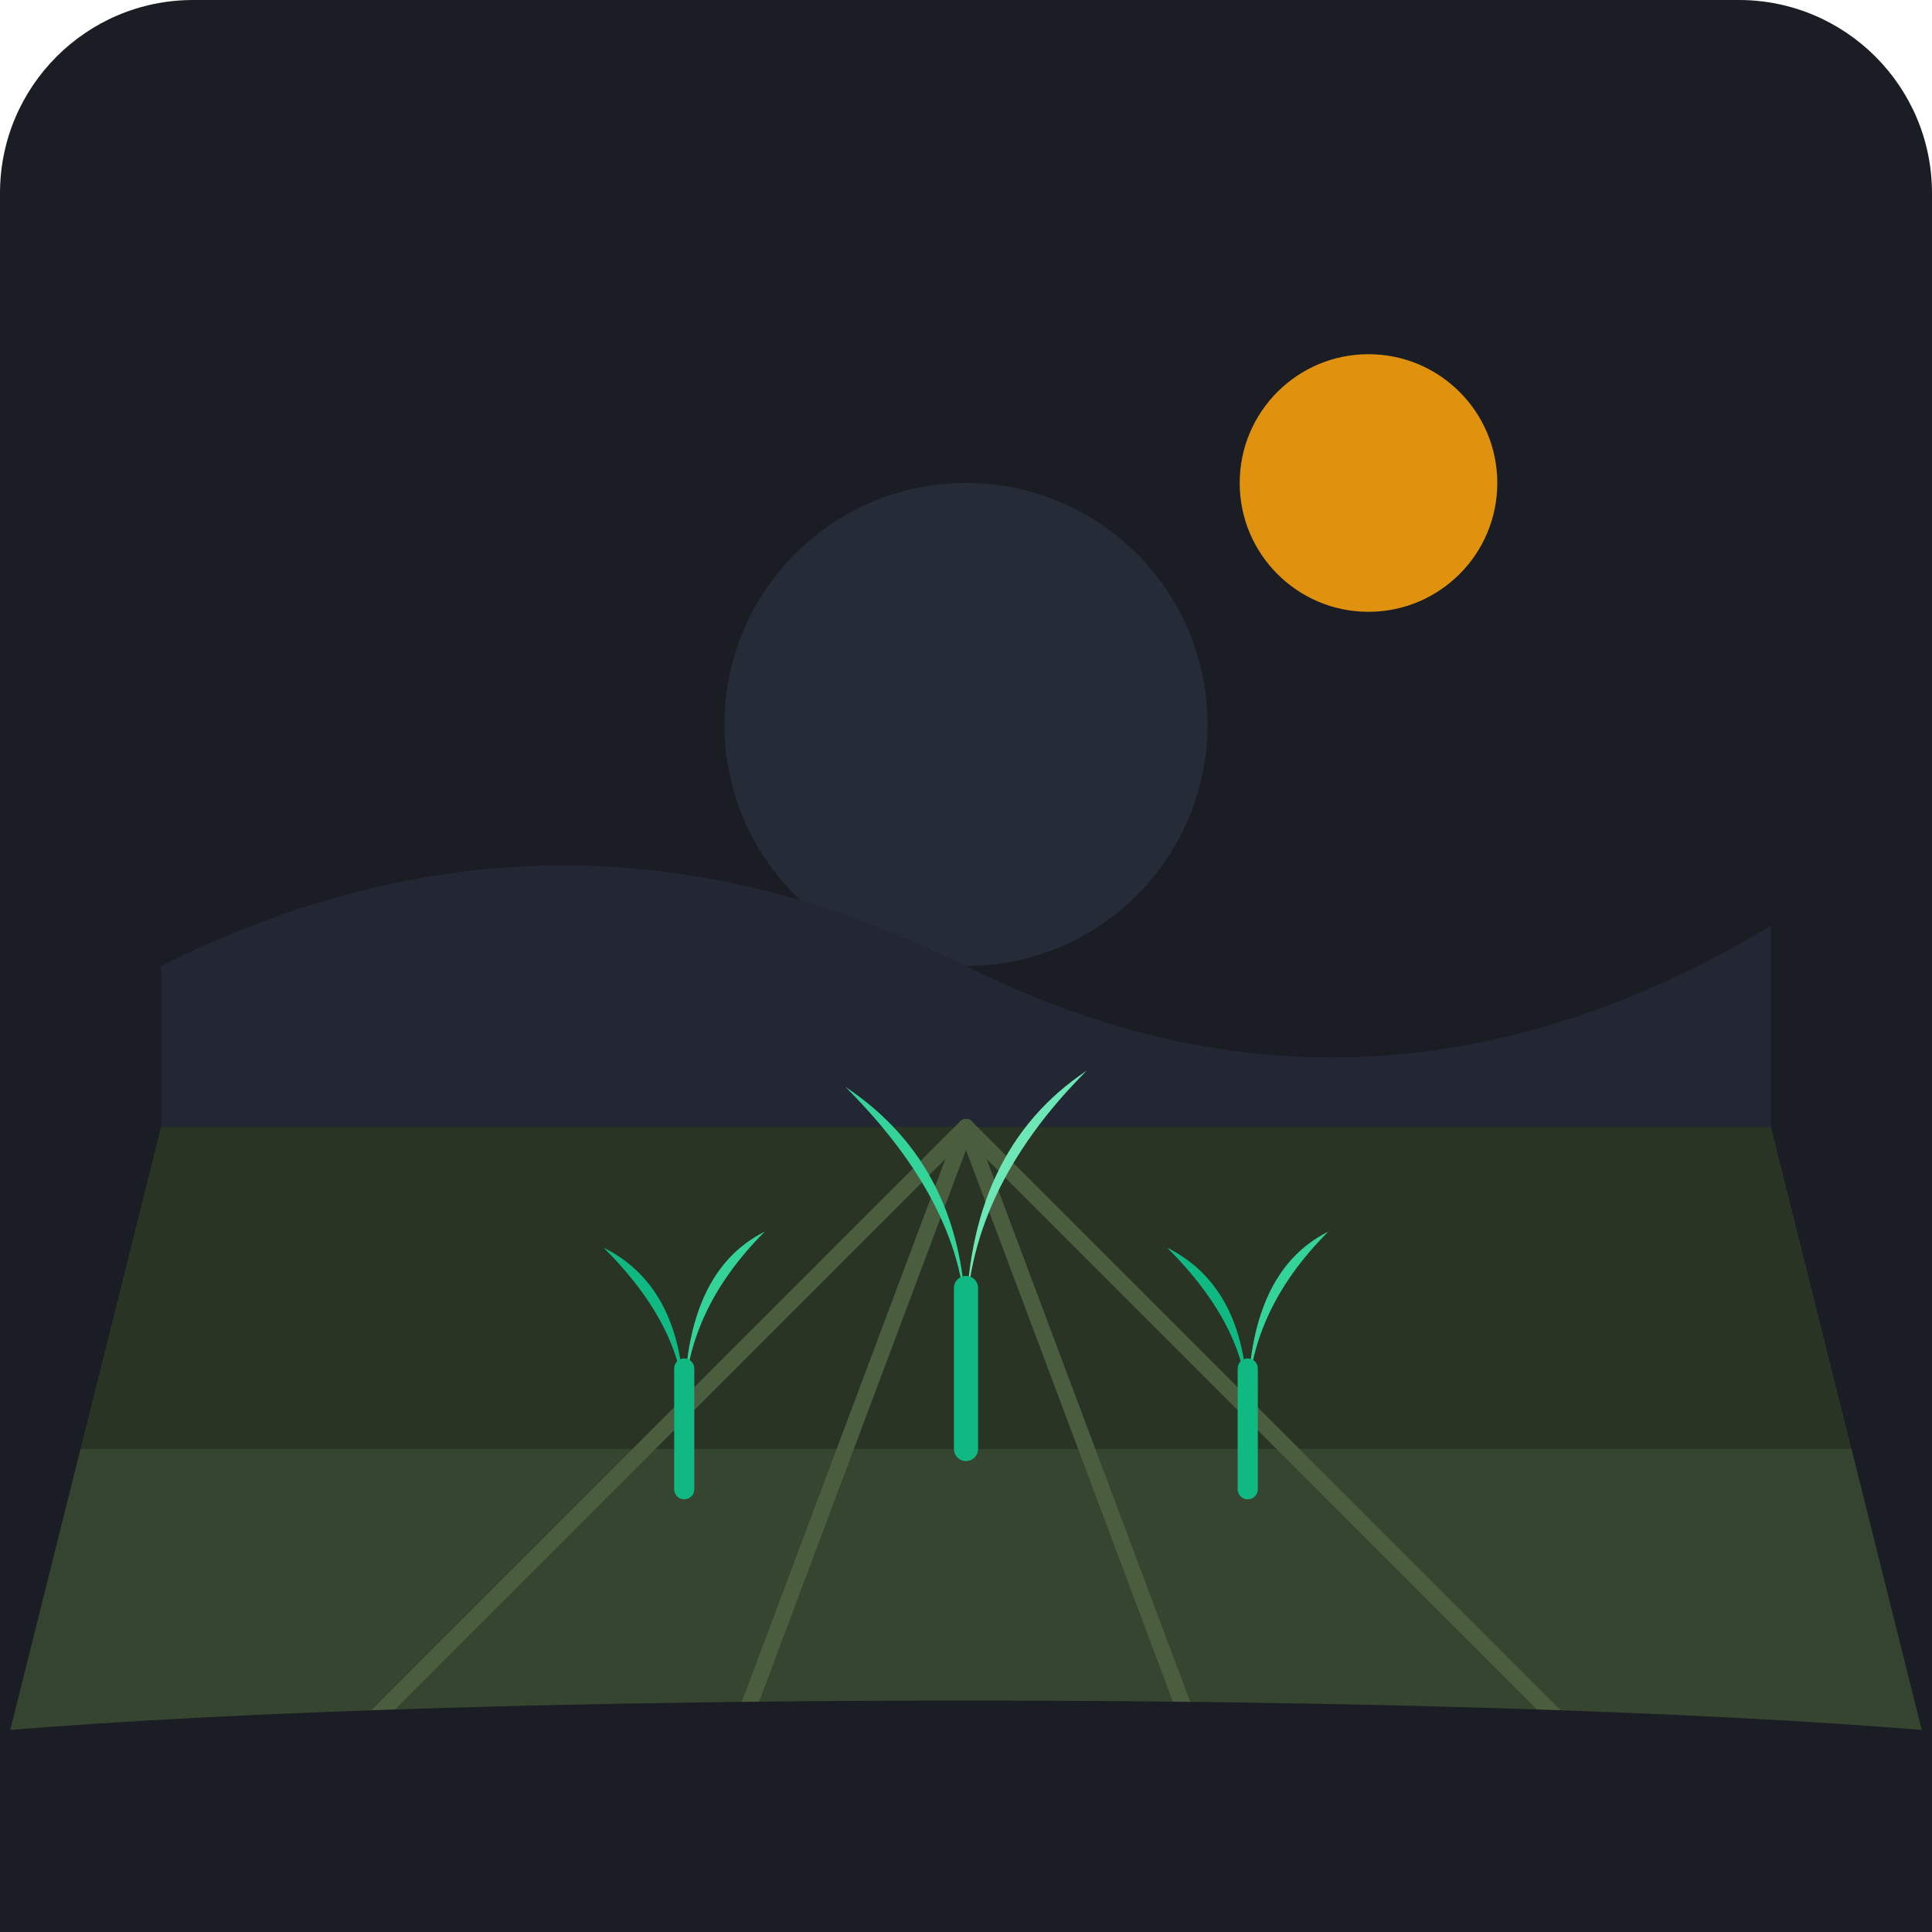
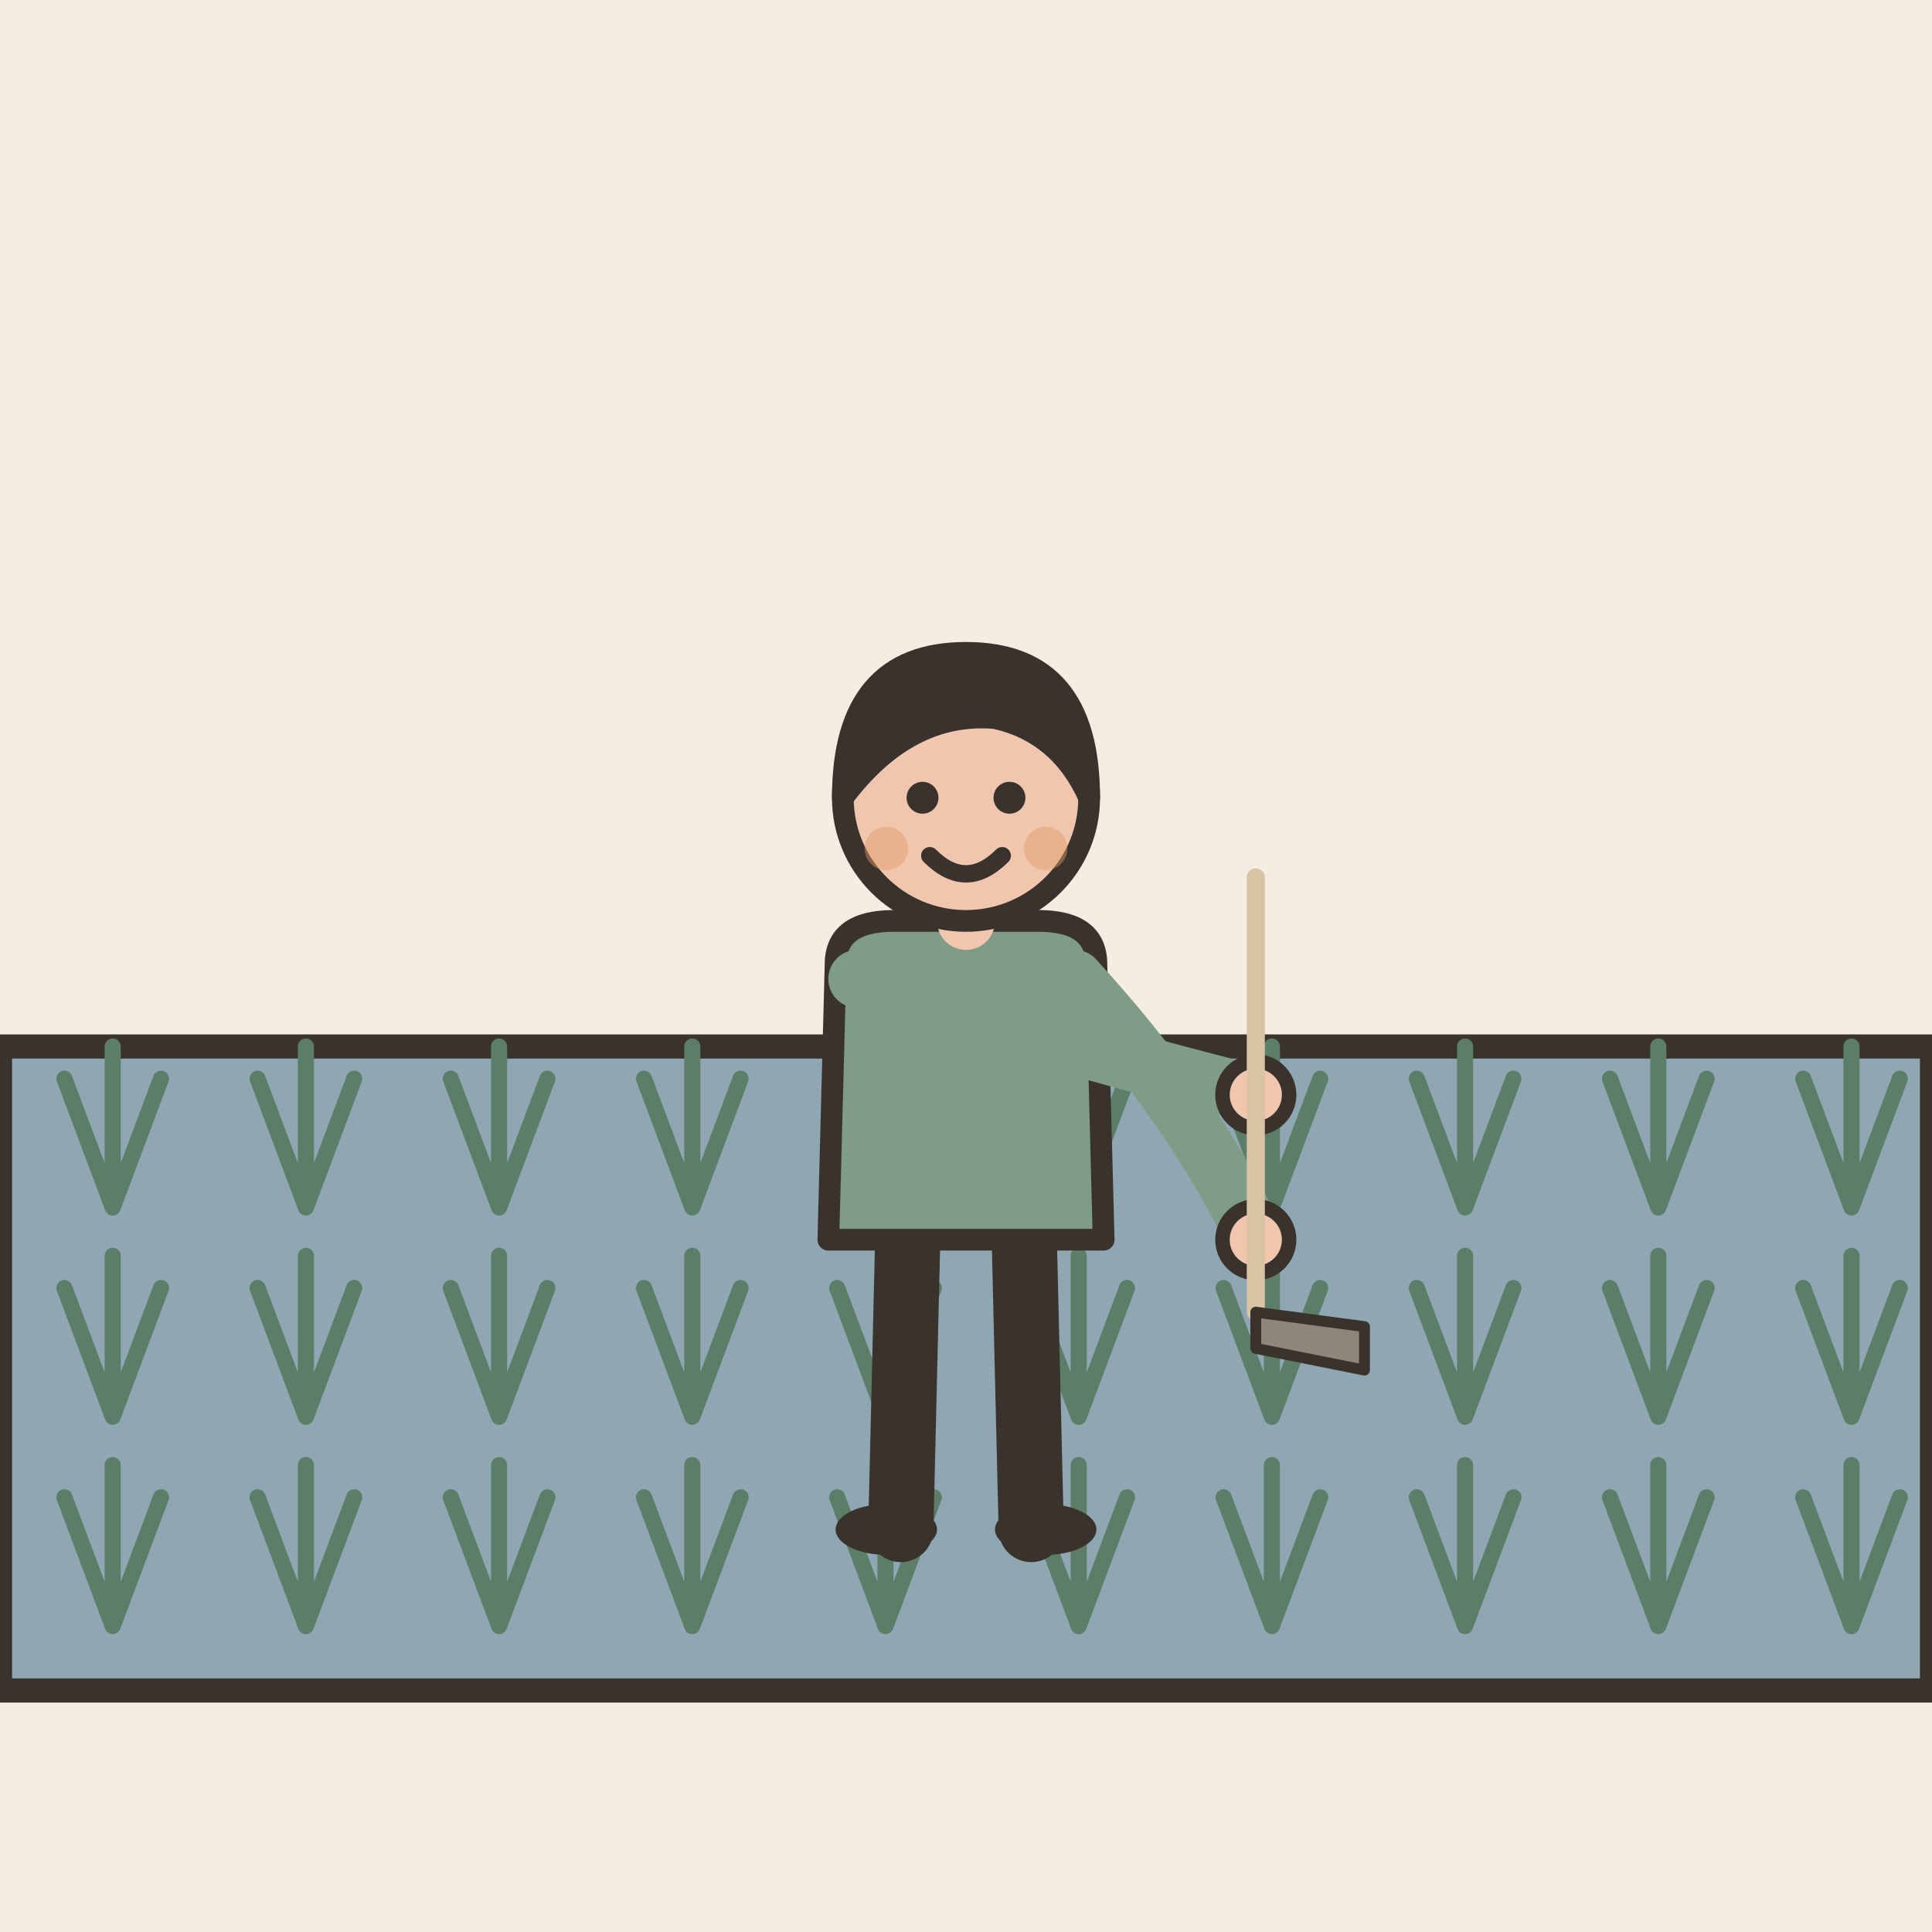
- <svg xmlns="http://www.w3.org/2000/svg" width="240" height="240" viewBox="0 0 240 240">
-   <rect width="240" height="240" rx="24" fill="#1A1D24" />
-   <circle cx="120" cy="90" r="30" fill="#2E3544" opacity="0.6" />
-   <circle cx="170" cy="60" r="16" fill="#F59E0B" opacity="0.9" />
-   <path d="M 20 120 Q 70 95 120 120 T 220 115 L 220 140 L 20 140 Z" fill="#222733" />
-   <path d="M 20 140 L 220 140 L 230 180 L 10 180 Z" fill="#2A3425" />
-   <path d="M 10 180 L 230 180 L 240 220 L 0 220 Z" fill="#36452F" />
-   <path d="M 120 140 L 40 220" stroke="#4A5D3F" stroke-width="2" stroke-linecap="round" />
-   <path d="M 120 140 L 90 220" stroke="#4A5D3F" stroke-width="2" stroke-linecap="round" />
-   <path d="M 120 140 L 150 220" stroke="#4A5D3F" stroke-width="2" stroke-linecap="round" />
-   <path d="M 120 140 L 200 220" stroke="#4A5D3F" stroke-width="2" stroke-linecap="round" />
-   <path d="M 85 175 Q 85 160 75 155 Q 85 165 85 175 Z" fill="#10B981" />
-   <path d="M 85 175 Q 85 158 95 153 Q 85 163 85 175 Z" fill="#34D399" />
-   <path d="M 85 185 L 85 170" stroke="#10B981" stroke-width="2.5" stroke-linecap="round" />
-   <path d="M 120 165 Q 120 145 105 135 Q 120 150 120 165 Z" fill="#34D399" />
-   <path d="M 120 165 Q 120 143 135 133 Q 120 148 120 165 Z" fill="#6EE7B7" />
-   <path d="M 120 180 L 120 160" stroke="#10B981" stroke-width="3" stroke-linecap="round" />
-   <path d="M 155 175 Q 155 160 145 155 Q 155 165 155 175 Z" fill="#10B981" />
-   <path d="M 155 175 Q 155 158 165 153 Q 155 163 155 175 Z" fill="#34D399" />
-   <path d="M 155 185 L 155 170" stroke="#10B981" stroke-width="2.5" stroke-linecap="round" />
-   <path d="M 0 215 C 60 210, 180 210, 240 215 L 240 240 L 0 240 Z" fill="#1A1D24" />
+ <svg xmlns="http://www.w3.org/2000/svg" viewBox="0 0 240 240" data-style="editorial">
+   <rect width="240" height="240" fill="#F4EDE2" />
+   <path d="M0 130L240 130L240 210L0 210Z" fill="#8FA7B3" stroke="#3A332D" stroke-width="3" stroke-linecap="round" stroke-linejoin="round" />
+   <path d="M14 150l-6 -16M14 150l0 -20M14 150l6 -16" fill="none" stroke="#5C7D68" stroke-width="2" stroke-linecap="round" stroke-linejoin="round" />
+   <path d="M14 176l-6 -16M14 176l0 -20M14 176l6 -16" fill="none" stroke="#5C7D68" stroke-width="2" stroke-linecap="round" stroke-linejoin="round" />
+   <path d="M14 202l-6 -16M14 202l0 -20M14 202l6 -16" fill="none" stroke="#5C7D68" stroke-width="2" stroke-linecap="round" stroke-linejoin="round" />
+   <path d="M38 150l-6 -16M38 150l0 -20M38 150l6 -16" fill="none" stroke="#5C7D68" stroke-width="2" stroke-linecap="round" stroke-linejoin="round" />
+   <path d="M38 176l-6 -16M38 176l0 -20M38 176l6 -16" fill="none" stroke="#5C7D68" stroke-width="2" stroke-linecap="round" stroke-linejoin="round" />
+   <path d="M38 202l-6 -16M38 202l0 -20M38 202l6 -16" fill="none" stroke="#5C7D68" stroke-width="2" stroke-linecap="round" stroke-linejoin="round" />
+   <path d="M62 150l-6 -16M62 150l0 -20M62 150l6 -16" fill="none" stroke="#5C7D68" stroke-width="2" stroke-linecap="round" stroke-linejoin="round" />
+   <path d="M62 176l-6 -16M62 176l0 -20M62 176l6 -16" fill="none" stroke="#5C7D68" stroke-width="2" stroke-linecap="round" stroke-linejoin="round" />
+   <path d="M62 202l-6 -16M62 202l0 -20M62 202l6 -16" fill="none" stroke="#5C7D68" stroke-width="2" stroke-linecap="round" stroke-linejoin="round" />
+   <path d="M86 150l-6 -16M86 150l0 -20M86 150l6 -16" fill="none" stroke="#5C7D68" stroke-width="2" stroke-linecap="round" stroke-linejoin="round" />
+   <path d="M86 176l-6 -16M86 176l0 -20M86 176l6 -16" fill="none" stroke="#5C7D68" stroke-width="2" stroke-linecap="round" stroke-linejoin="round" />
+   <path d="M86 202l-6 -16M86 202l0 -20M86 202l6 -16" fill="none" stroke="#5C7D68" stroke-width="2" stroke-linecap="round" stroke-linejoin="round" />
+   <path d="M110 150l-6 -16M110 150l0 -20M110 150l6 -16" fill="none" stroke="#5C7D68" stroke-width="2" stroke-linecap="round" stroke-linejoin="round" />
+   <path d="M110 176l-6 -16M110 176l0 -20M110 176l6 -16" fill="none" stroke="#5C7D68" stroke-width="2" stroke-linecap="round" stroke-linejoin="round" />
+   <path d="M110 202l-6 -16M110 202l0 -20M110 202l6 -16" fill="none" stroke="#5C7D68" stroke-width="2" stroke-linecap="round" stroke-linejoin="round" />
+   <path d="M134 150l-6 -16M134 150l0 -20M134 150l6 -16" fill="none" stroke="#5C7D68" stroke-width="2" stroke-linecap="round" stroke-linejoin="round" />
+   <path d="M134 176l-6 -16M134 176l0 -20M134 176l6 -16" fill="none" stroke="#5C7D68" stroke-width="2" stroke-linecap="round" stroke-linejoin="round" />
+   <path d="M134 202l-6 -16M134 202l0 -20M134 202l6 -16" fill="none" stroke="#5C7D68" stroke-width="2" stroke-linecap="round" stroke-linejoin="round" />
+   <path d="M158 150l-6 -16M158 150l0 -20M158 150l6 -16" fill="none" stroke="#5C7D68" stroke-width="2" stroke-linecap="round" stroke-linejoin="round" />
+   <path d="M158 176l-6 -16M158 176l0 -20M158 176l6 -16" fill="none" stroke="#5C7D68" stroke-width="2" stroke-linecap="round" stroke-linejoin="round" />
+   <path d="M158 202l-6 -16M158 202l0 -20M158 202l6 -16" fill="none" stroke="#5C7D68" stroke-width="2" stroke-linecap="round" stroke-linejoin="round" />
+   <path d="M182 150l-6 -16M182 150l0 -20M182 150l6 -16" fill="none" stroke="#5C7D68" stroke-width="2" stroke-linecap="round" stroke-linejoin="round" />
+   <path d="M182 176l-6 -16M182 176l0 -20M182 176l6 -16" fill="none" stroke="#5C7D68" stroke-width="2" stroke-linecap="round" stroke-linejoin="round" />
+   <path d="M182 202l-6 -16M182 202l0 -20M182 202l6 -16" fill="none" stroke="#5C7D68" stroke-width="2" stroke-linecap="round" stroke-linejoin="round" />
+   <path d="M206 150l-6 -16M206 150l0 -20M206 150l6 -16" fill="none" stroke="#5C7D68" stroke-width="2" stroke-linecap="round" stroke-linejoin="round" />
+   <path d="M206 176l-6 -16M206 176l0 -20M206 176l6 -16" fill="none" stroke="#5C7D68" stroke-width="2" stroke-linecap="round" stroke-linejoin="round" />
+   <path d="M206 202l-6 -16M206 202l0 -20M206 202l6 -16" fill="none" stroke="#5C7D68" stroke-width="2" stroke-linecap="round" stroke-linejoin="round" />
+   <path d="M230 150l-6 -16M230 150l0 -20M230 150l6 -16" fill="none" stroke="#5C7D68" stroke-width="2" stroke-linecap="round" stroke-linejoin="round" />
+   <path d="M230 176l-6 -16M230 176l0 -20M230 176l6 -16" fill="none" stroke="#5C7D68" stroke-width="2" stroke-linecap="round" stroke-linejoin="round" />
+   <path d="M230 202l-6 -16M230 202l0 -20M230 202l6 -16" fill="none" stroke="#5C7D68" stroke-width="2" stroke-linecap="round" stroke-linejoin="round" />
+   <g transform="translate(120 190) scale(0.9 0.9)">
+     <path d="M-8 -42L-9 0" stroke="#3A332D" stroke-width="9" stroke-linecap="round" fill="none" />
+     <path d="M8 -42L9 0" stroke="#3A332D" stroke-width="9" stroke-linecap="round" fill="none" />
+     <ellipse cx="-11" cy="0" rx="7" ry="3.5" fill="#3A332D" />
+     <ellipse cx="11" cy="0" rx="7" ry="3.5" fill="#3A332D" />
+     <path d="M-18 -78Q-18 -84 -10 -84L10 -84Q18 -84 18 -78L19 -40L-19 -40Z" fill="#7E9C86" stroke="#3A332D" stroke-width="3" stroke-linecap="round" stroke-linejoin="round" />
+     <path d="M-15 -76Q8.5 -68 40 -60" fill="none" stroke="#7E9C86" stroke-width="8" stroke-linecap="round" stroke-linejoin="round" />
+     <circle cx="40" cy="-60" r="4.6" fill="#F0C7AE" stroke="#3A332D" stroke-linecap="round" stroke-linejoin="round" stroke-width="2" />
+     <path d="M15 -76Q31.5 -58 40 -40" fill="none" stroke="#7E9C86" stroke-width="8" stroke-linecap="round" stroke-linejoin="round" />
+     <circle cx="40" cy="-40" r="4.6" fill="#F0C7AE" stroke="#3A332D" stroke-linecap="round" stroke-linejoin="round" stroke-width="2" />
+     <path d="M0 -84L0 -88" stroke="#F0C7AE" stroke-width="8" stroke-linecap="round" fill="none" />
+     <circle cx="0" cy="-101" r="17" fill="#F0C7AE" stroke="#3A332D" stroke-width="3" stroke-linecap="round" stroke-linejoin="round" />
+     <path d="M-17 -101Q-17 -121 0 -121Q17 -121 17 -101Q13 -110 4 -112Q-8 -113 -17 -101Z" fill="#3A332D" stroke="#3A332D" stroke-width="3" stroke-linecap="round" stroke-linejoin="round" />
+     <circle cx="-6" cy="-101" r="2.2" fill="#3A332D" />
+     <circle cx="6" cy="-101" r="2.2" fill="#3A332D" />
+     <path d="M-5 -93Q0 -88 5 -93" fill="none" stroke="#3A332D" stroke-width="2.4" stroke-linecap="round" stroke-linejoin="round" />
+     <circle cx="-11" cy="-94" r="3" fill="#E39A62" opacity="0.45" />
+     <circle cx="11" cy="-94" r="3" fill="#E39A62" opacity="0.45" />
+     <g transform="translate(40 -50) scale(0.5 0.5)">
+       <path d="M0 -80L0 40" stroke="#D8C3A5" stroke-width="5" stroke-linecap="round" fill="none" />
+       <path d="M0 40L30 44L30 56L0 50Z" fill="#8F857A" stroke="#3A332D" stroke-width="3" stroke-linecap="round" stroke-linejoin="round" />
+     </g>
+   </g>
</svg>
